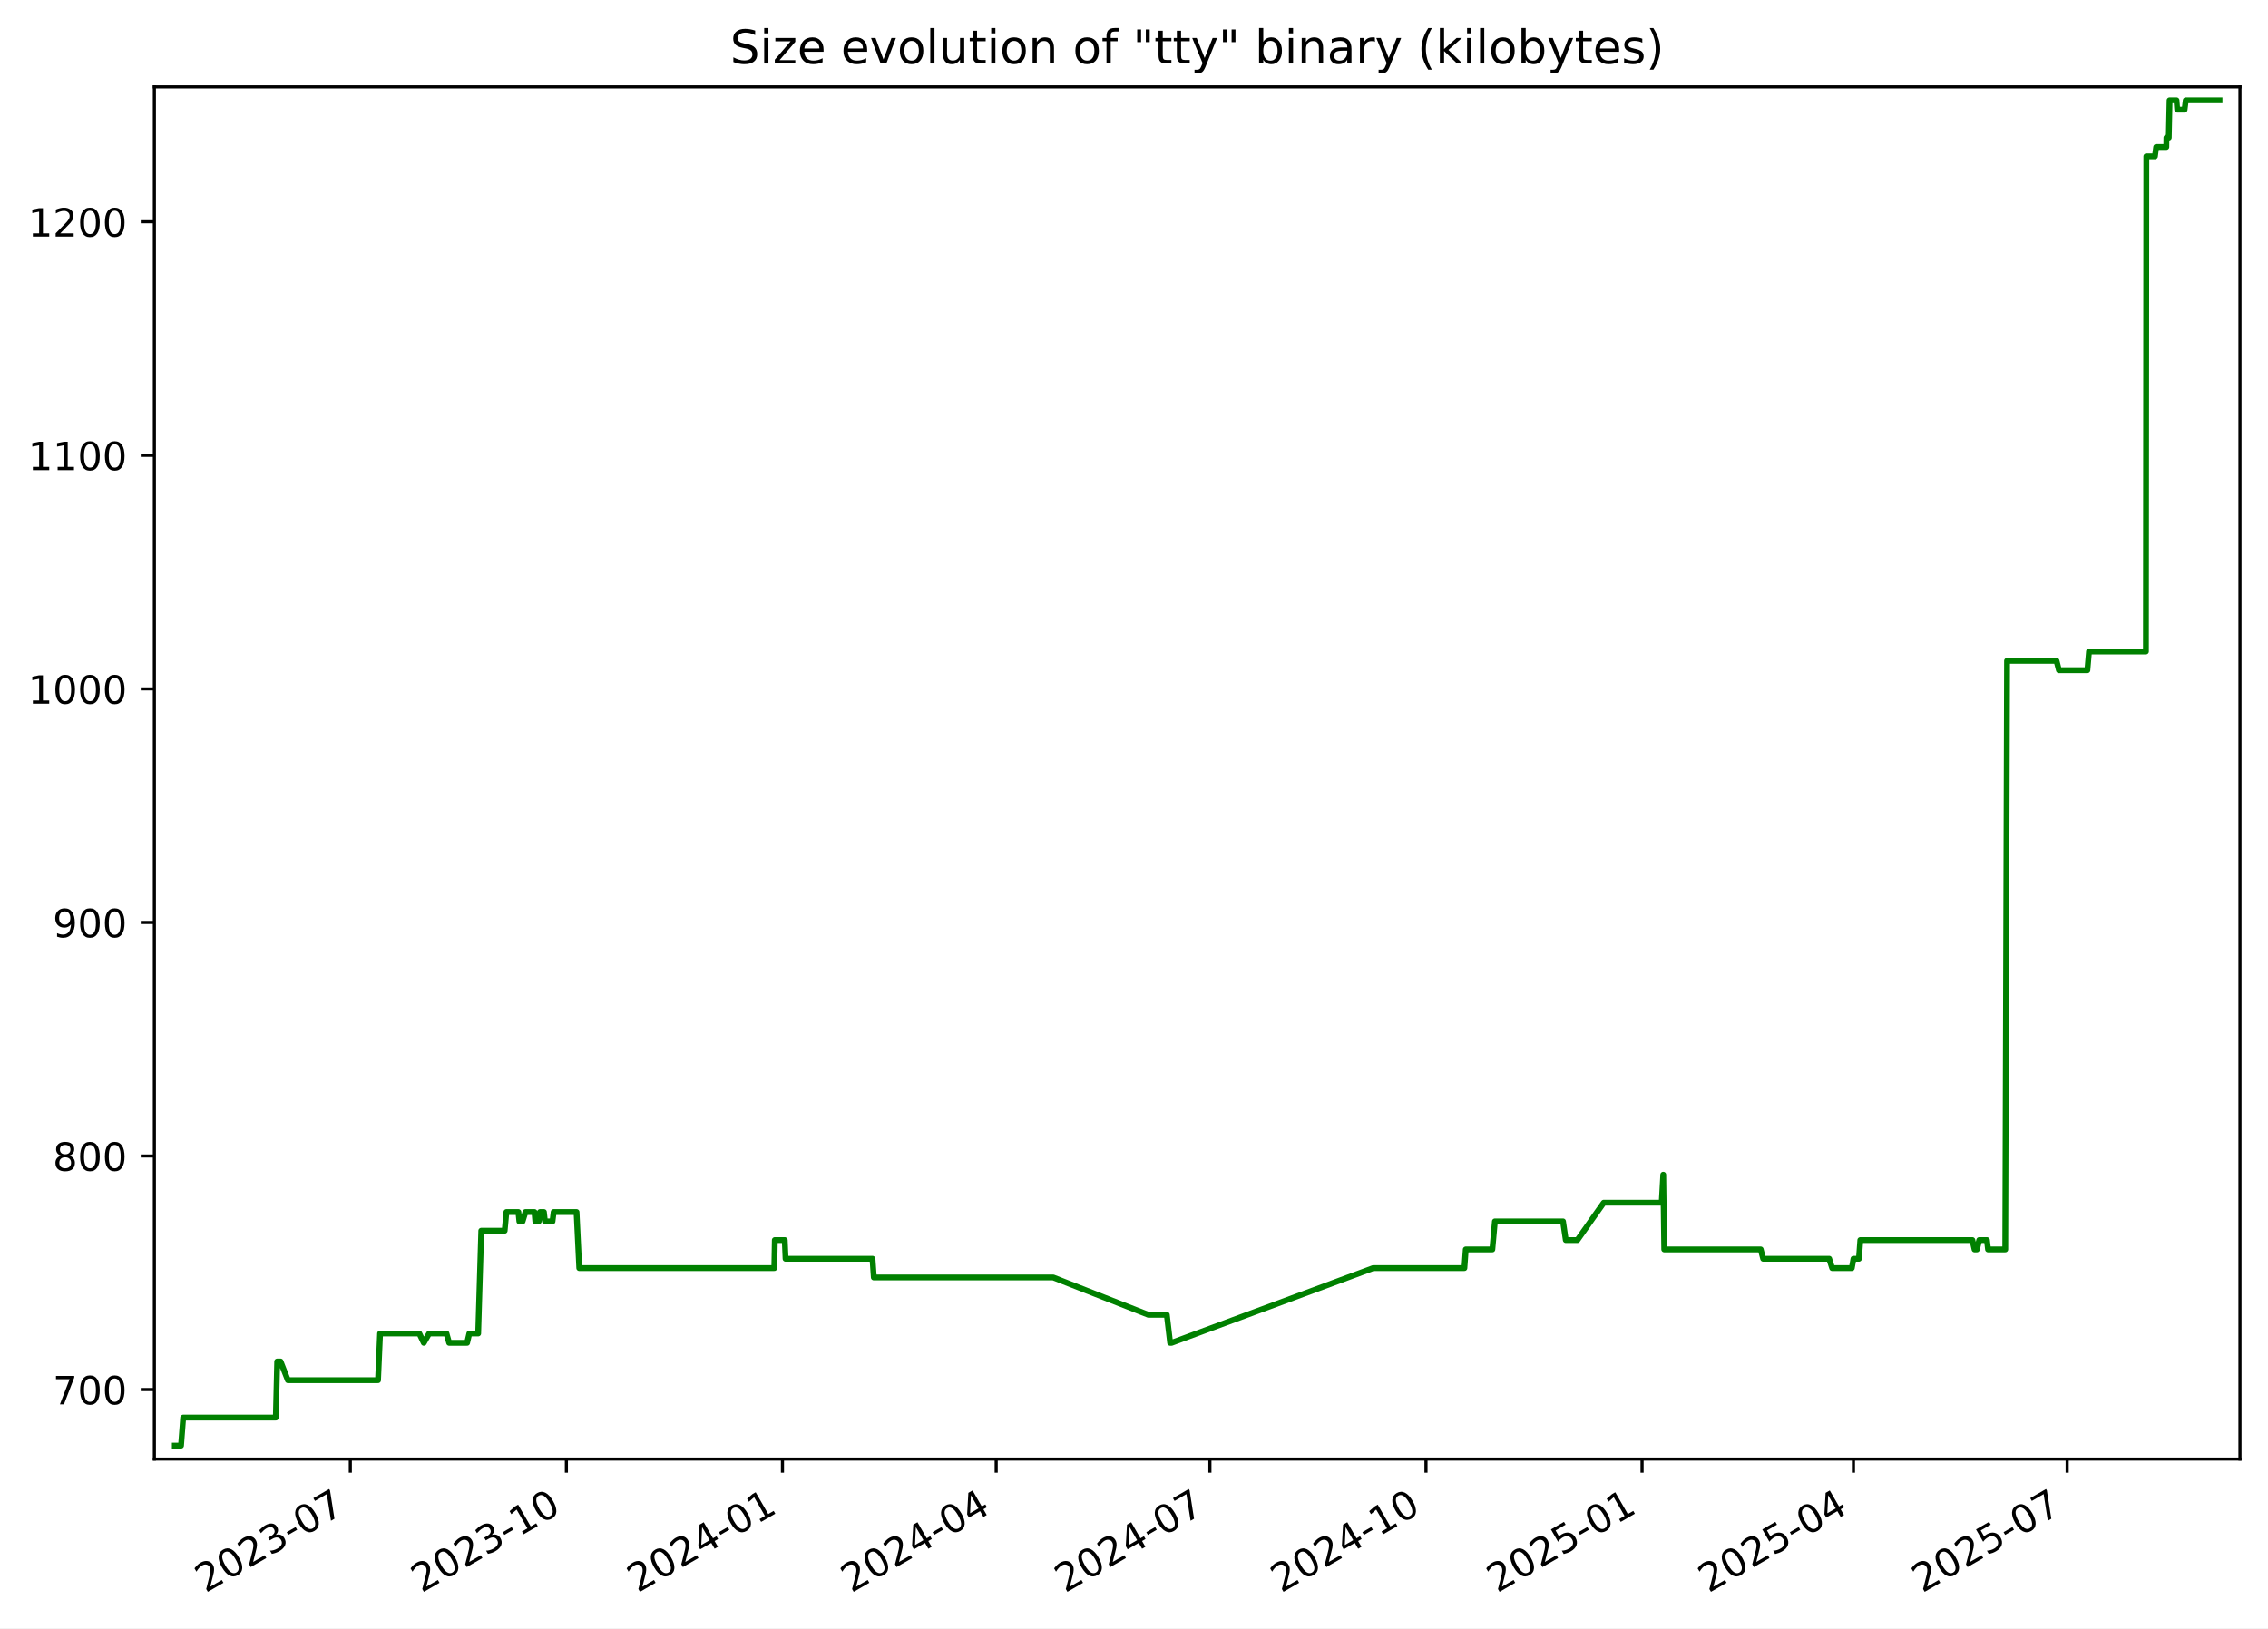
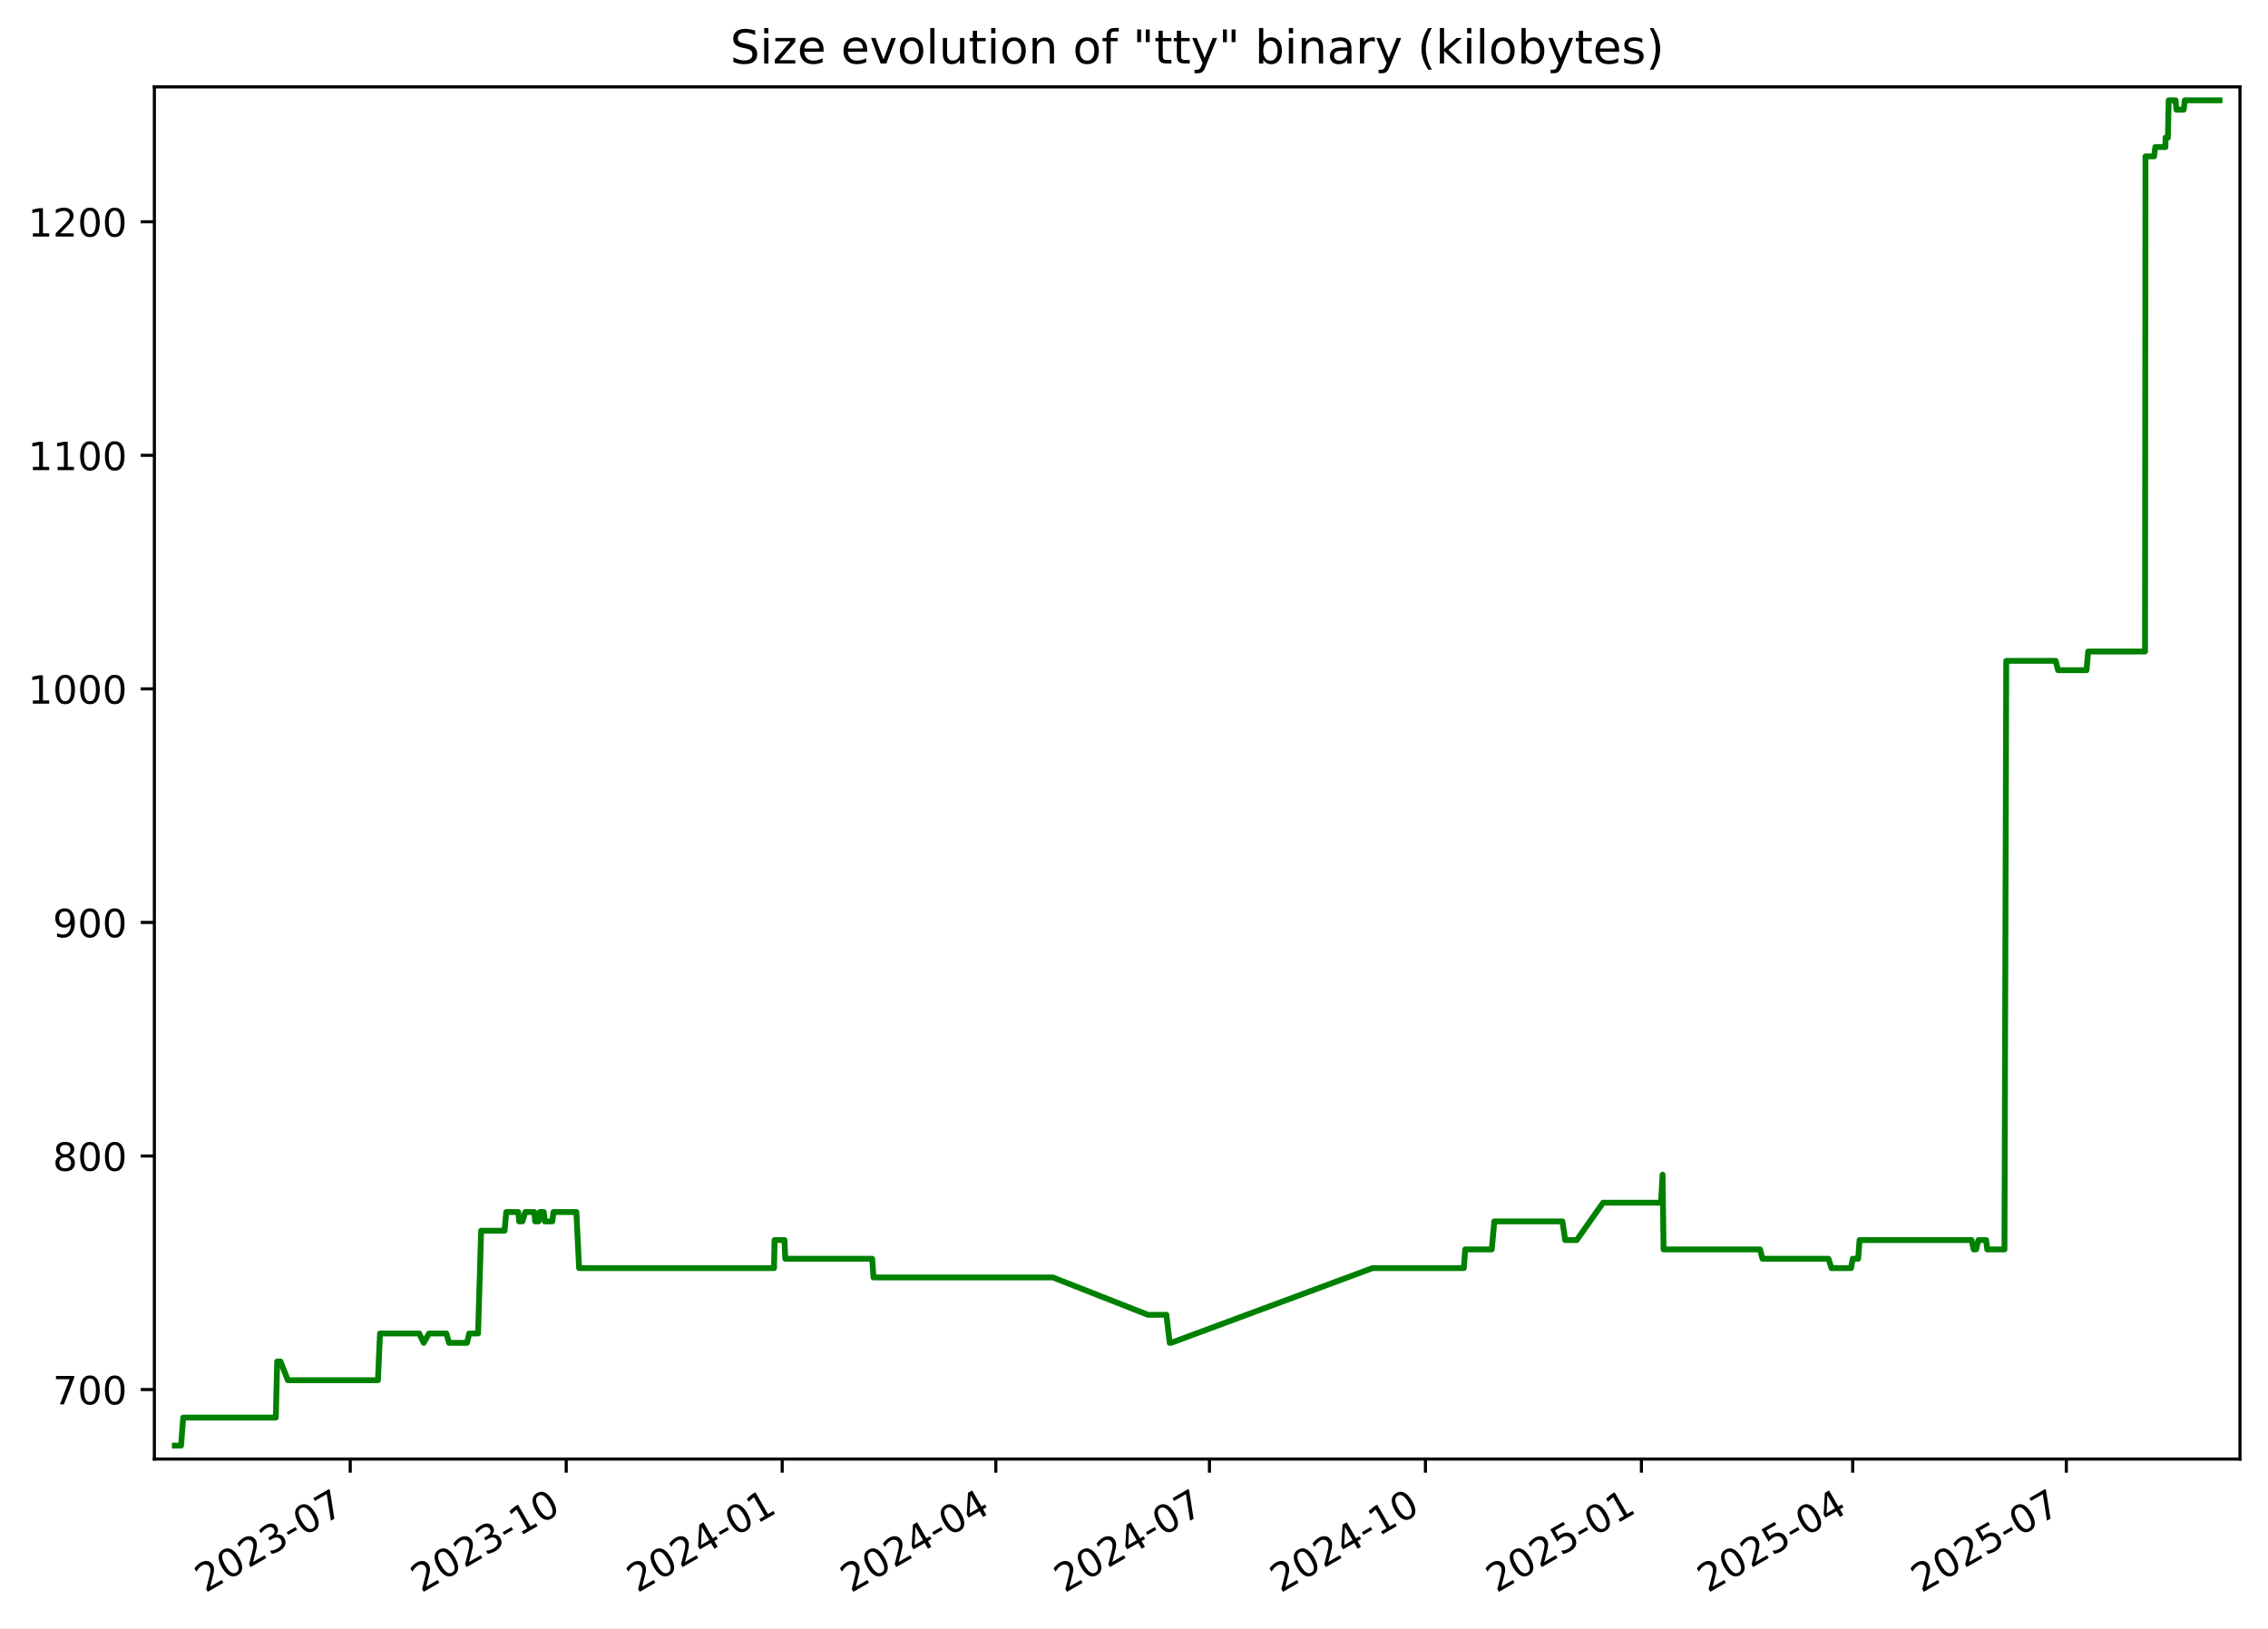
<svg xmlns="http://www.w3.org/2000/svg" xmlns:xlink="http://www.w3.org/1999/xlink" width="582.53pt" height="418.303pt" viewBox="0 0 582.53 418.303" version="1.1">
  <defs>
    <style type="text/css">*{stroke-linejoin: round; stroke-linecap: butt}</style>
  </defs>
  <g id="figure_1">
    <g id="patch_1">
      <path d="M -0 418.303  L 582.53 418.303  L 582.53 0  L -0 0  z " style="fill: #ffffff" />
    </g>
    <g id="axes_1">
      <g id="patch_2">
        <path d="M 39.65 374.83  L 575.33 374.83  L 575.33 22.318  L 39.65 22.318  z " style="fill: #ffffff" />
      </g>
      <g id="matplotlib.axis_1">
        <g id="xtick_1">
          <g id="line2d_1">
            <defs>
-               <path id="m40fe22b3a7" d="M 0 0  L 0 3.5  " style="stroke: #000000; stroke-width: 0.8" />
+               <path id="m6a05902cc6" d="M 0 0  L 0 3.5  " style="stroke: #000000; stroke-width: 0.8" />
            </defs>
            <g>
-               <use xlink:href="#m40fe22b3a7" x="89.976" y="374.83" style="stroke: #000000; stroke-width: 0.8" />
+               <use xlink:href="#m6a05902cc6" x="89.956" y="374.83" style="stroke: #000000; stroke-width: 0.8" />
            </g>
          </g>
          <g id="text_1">
-             <g transform="translate(52.75142 409.302) rotate(-30) scale(0.1 -0.1)">
+             <g transform="translate(52.73134 409.302) rotate(-30) scale(0.1 -0.1)">
              <defs>
                <path id="DejaVuSans-32" d="M 1228 531  L 3431 531  L 3431 0  L 469 0  L 469 531  Q 828 903 1448 1529  Q 2069 2156 2228 2338  Q 2531 2678 2651 2914  Q 2772 3150 2772 3378  Q 2772 3750 2511 3984  Q 2250 4219 1831 4219  Q 1534 4219 1204 4116  Q 875 4013 500 3803  L 500 4441  Q 881 4594 1212 4672  Q 1544 4750 1819 4750  Q 2544 4750 2975 4387  Q 3406 4025 3406 3419  Q 3406 3131 3298 2873  Q 3191 2616 2906 2266  Q 2828 2175 2409 1742  Q 1991 1309 1228 531  z " transform="scale(0.015625)" />
                <path id="DejaVuSans-30" d="M 2034 4250  Q 1547 4250 1301 3770  Q 1056 3291 1056 2328  Q 1056 1369 1301 889  Q 1547 409 2034 409  Q 2525 409 2770 889  Q 3016 1369 3016 2328  Q 3016 3291 2770 3770  Q 2525 4250 2034 4250  z M 2034 4750  Q 2819 4750 3233 4129  Q 3647 3509 3647 2328  Q 3647 1150 3233 529  Q 2819 -91 2034 -91  Q 1250 -91 836 529  Q 422 1150 422 2328  Q 422 3509 836 4129  Q 1250 4750 2034 4750  z " transform="scale(0.015625)" />
                <path id="DejaVuSans-33" d="M 2597 2516  Q 3050 2419 3304 2112  Q 3559 1806 3559 1356  Q 3559 666 3084 287  Q 2609 -91 1734 -91  Q 1441 -91 1130 -33  Q 819 25 488 141  L 488 750  Q 750 597 1062 519  Q 1375 441 1716 441  Q 2309 441 2620 675  Q 2931 909 2931 1356  Q 2931 1769 2642 2001  Q 2353 2234 1838 2234  L 1294 2234  L 1294 2753  L 1863 2753  Q 2328 2753 2575 2939  Q 2822 3125 2822 3475  Q 2822 3834 2567 4026  Q 2313 4219 1838 4219  Q 1578 4219 1281 4162  Q 984 4106 628 3988  L 628 4550  Q 988 4650 1302 4700  Q 1616 4750 1894 4750  Q 2613 4750 3031 4423  Q 3450 4097 3450 3541  Q 3450 3153 3228 2886  Q 3006 2619 2597 2516  z " transform="scale(0.015625)" />
                <path id="DejaVuSans-2d" d="M 313 2009  L 1997 2009  L 1997 1497  L 313 1497  L 313 2009  z " transform="scale(0.015625)" />
                <path id="DejaVuSans-37" d="M 525 4666  L 3525 4666  L 3525 4397  L 1831 0  L 1172 0  L 2766 4134  L 525 4134  L 525 4666  z " transform="scale(0.015625)" />
              </defs>
              <use xlink:href="#DejaVuSans-32" />
              <use xlink:href="#DejaVuSans-30" x="63.623" />
              <use xlink:href="#DejaVuSans-32" x="127.246" />
              <use xlink:href="#DejaVuSans-33" x="190.869" />
              <use xlink:href="#DejaVuSans-2d" x="254.492" />
              <use xlink:href="#DejaVuSans-30" x="290.576" />
              <use xlink:href="#DejaVuSans-37" x="354.199" />
            </g>
          </g>
        </g>
        <g id="xtick_2">
          <g id="line2d_2">
            <g>
-               <use xlink:href="#m40fe22b3a7" x="145.474" y="374.83" style="stroke: #000000; stroke-width: 0.8" />
+               <use xlink:href="#m6a05902cc6" x="145.43" y="374.83" style="stroke: #000000; stroke-width: 0.8" />
            </g>
          </g>
          <g id="text_2">
-             <g transform="translate(108.2496 409.302) rotate(-30) scale(0.1 -0.1)">
+             <g transform="translate(108.2047 409.302) rotate(-30) scale(0.1 -0.1)">
              <defs>
                <path id="DejaVuSans-31" d="M 794 531  L 1825 531  L 1825 4091  L 703 3866  L 703 4441  L 1819 4666  L 2450 4666  L 2450 531  L 3481 531  L 3481 0  L 794 0  L 794 531  z " transform="scale(0.015625)" />
              </defs>
              <use xlink:href="#DejaVuSans-32" />
              <use xlink:href="#DejaVuSans-30" x="63.623" />
              <use xlink:href="#DejaVuSans-32" x="127.246" />
              <use xlink:href="#DejaVuSans-33" x="190.869" />
              <use xlink:href="#DejaVuSans-2d" x="254.492" />
              <use xlink:href="#DejaVuSans-31" x="290.576" />
              <use xlink:href="#DejaVuSans-30" x="354.199" />
            </g>
          </g>
        </g>
        <g id="xtick_3">
          <g id="line2d_3">
            <g>
-               <use xlink:href="#m40fe22b3a7" x="200.972" y="374.83" style="stroke: #000000; stroke-width: 0.8" />
+               <use xlink:href="#m6a05902cc6" x="200.903" y="374.83" style="stroke: #000000; stroke-width: 0.8" />
            </g>
          </g>
          <g id="text_3">
-             <g transform="translate(163.7477 409.302) rotate(-30) scale(0.1 -0.1)">
+             <g transform="translate(163.6781 409.302) rotate(-30) scale(0.1 -0.1)">
              <defs>
                <path id="DejaVuSans-34" d="M 2419 4116  L 825 1625  L 2419 1625  L 2419 4116  z M 2253 4666  L 3047 4666  L 3047 1625  L 3713 1625  L 3713 1100  L 3047 1100  L 3047 0  L 2419 0  L 2419 1100  L 313 1100  L 313 1709  L 2253 4666  z " transform="scale(0.015625)" />
              </defs>
              <use xlink:href="#DejaVuSans-32" />
              <use xlink:href="#DejaVuSans-30" x="63.623" />
              <use xlink:href="#DejaVuSans-32" x="127.246" />
              <use xlink:href="#DejaVuSans-34" x="190.869" />
              <use xlink:href="#DejaVuSans-2d" x="254.492" />
              <use xlink:href="#DejaVuSans-30" x="290.576" />
              <use xlink:href="#DejaVuSans-31" x="354.199" />
            </g>
          </g>
        </g>
        <g id="xtick_4">
          <g id="line2d_4">
            <g>
-               <use xlink:href="#m40fe22b3a7" x="255.867" y="374.83" style="stroke: #000000; stroke-width: 0.8" />
+               <use xlink:href="#m6a05902cc6" x="255.773" y="374.83" style="stroke: #000000; stroke-width: 0.8" />
            </g>
          </g>
          <g id="text_4">
-             <g transform="translate(218.6426 409.302) rotate(-30) scale(0.1 -0.1)">
+             <g transform="translate(218.5486 409.302) rotate(-30) scale(0.1 -0.1)">
              <use xlink:href="#DejaVuSans-32" />
              <use xlink:href="#DejaVuSans-30" x="63.623" />
              <use xlink:href="#DejaVuSans-32" x="127.246" />
              <use xlink:href="#DejaVuSans-34" x="190.869" />
              <use xlink:href="#DejaVuSans-2d" x="254.492" />
              <use xlink:href="#DejaVuSans-30" x="290.576" />
              <use xlink:href="#DejaVuSans-34" x="354.199" />
            </g>
          </g>
        </g>
        <g id="xtick_5">
          <g id="line2d_5">
            <g>
-               <use xlink:href="#m40fe22b3a7" x="310.762" y="374.83" style="stroke: #000000; stroke-width: 0.8" />
+               <use xlink:href="#m6a05902cc6" x="310.644" y="374.83" style="stroke: #000000; stroke-width: 0.8" />
            </g>
          </g>
          <g id="text_5">
-             <g transform="translate(273.5375 409.302) rotate(-30) scale(0.1 -0.1)">
+             <g transform="translate(273.419 409.302) rotate(-30) scale(0.1 -0.1)">
              <use xlink:href="#DejaVuSans-32" />
              <use xlink:href="#DejaVuSans-30" x="63.623" />
              <use xlink:href="#DejaVuSans-32" x="127.246" />
              <use xlink:href="#DejaVuSans-34" x="190.869" />
              <use xlink:href="#DejaVuSans-2d" x="254.492" />
              <use xlink:href="#DejaVuSans-30" x="290.576" />
              <use xlink:href="#DejaVuSans-37" x="354.199" />
            </g>
          </g>
        </g>
        <g id="xtick_6">
          <g id="line2d_6">
            <g>
-               <use xlink:href="#m40fe22b3a7" x="366.26" y="374.83" style="stroke: #000000; stroke-width: 0.8" />
+               <use xlink:href="#m6a05902cc6" x="366.117" y="374.83" style="stroke: #000000; stroke-width: 0.8" />
            </g>
          </g>
          <g id="text_6">
-             <g transform="translate(329.0356 409.302) rotate(-30) scale(0.1 -0.1)">
+             <g transform="translate(328.8924 409.302) rotate(-30) scale(0.1 -0.1)">
              <use xlink:href="#DejaVuSans-32" />
              <use xlink:href="#DejaVuSans-30" x="63.623" />
              <use xlink:href="#DejaVuSans-32" x="127.246" />
              <use xlink:href="#DejaVuSans-34" x="190.869" />
              <use xlink:href="#DejaVuSans-2d" x="254.492" />
              <use xlink:href="#DejaVuSans-31" x="290.576" />
              <use xlink:href="#DejaVuSans-30" x="354.199" />
            </g>
          </g>
        </g>
        <g id="xtick_7">
          <g id="line2d_7">
            <g>
-               <use xlink:href="#m40fe22b3a7" x="421.759" y="374.83" style="stroke: #000000; stroke-width: 0.8" />
+               <use xlink:href="#m6a05902cc6" x="421.591" y="374.83" style="stroke: #000000; stroke-width: 0.8" />
            </g>
          </g>
          <g id="text_7">
-             <g transform="translate(384.5337 409.302) rotate(-30) scale(0.1 -0.1)">
+             <g transform="translate(384.3658 409.302) rotate(-30) scale(0.1 -0.1)">
              <defs>
                <path id="DejaVuSans-35" d="M 691 4666  L 3169 4666  L 3169 4134  L 1269 4134  L 1269 2991  Q 1406 3038 1543 3061  Q 1681 3084 1819 3084  Q 2600 3084 3056 2656  Q 3513 2228 3513 1497  Q 3513 744 3044 326  Q 2575 -91 1722 -91  Q 1428 -91 1123 -41  Q 819 9 494 109  L 494 744  Q 775 591 1075 516  Q 1375 441 1709 441  Q 2250 441 2565 725  Q 2881 1009 2881 1497  Q 2881 1984 2565 2268  Q 2250 2553 1709 2553  Q 1456 2553 1204 2497  Q 953 2441 691 2322  L 691 4666  z " transform="scale(0.015625)" />
              </defs>
              <use xlink:href="#DejaVuSans-32" />
              <use xlink:href="#DejaVuSans-30" x="63.623" />
              <use xlink:href="#DejaVuSans-32" x="127.246" />
              <use xlink:href="#DejaVuSans-35" x="190.869" />
              <use xlink:href="#DejaVuSans-2d" x="254.492" />
              <use xlink:href="#DejaVuSans-30" x="290.576" />
              <use xlink:href="#DejaVuSans-31" x="354.199" />
            </g>
          </g>
        </g>
        <g id="xtick_8">
          <g id="line2d_8">
            <g>
-               <use xlink:href="#m40fe22b3a7" x="476.05" y="374.83" style="stroke: #000000; stroke-width: 0.8" />
+               <use xlink:href="#m6a05902cc6" x="475.858" y="374.83" style="stroke: #000000; stroke-width: 0.8" />
            </g>
          </g>
          <g id="text_8">
-             <g transform="translate(438.8254 409.302) rotate(-30) scale(0.1 -0.1)">
+             <g transform="translate(438.6333 409.302) rotate(-30) scale(0.1 -0.1)">
              <use xlink:href="#DejaVuSans-32" />
              <use xlink:href="#DejaVuSans-30" x="63.623" />
              <use xlink:href="#DejaVuSans-32" x="127.246" />
              <use xlink:href="#DejaVuSans-35" x="190.869" />
              <use xlink:href="#DejaVuSans-2d" x="254.492" />
              <use xlink:href="#DejaVuSans-30" x="290.576" />
              <use xlink:href="#DejaVuSans-34" x="354.199" />
            </g>
          </g>
        </g>
        <g id="xtick_9">
          <g id="line2d_9">
            <g>
-               <use xlink:href="#m40fe22b3a7" x="530.945" y="374.83" style="stroke: #000000; stroke-width: 0.8" />
+               <use xlink:href="#m6a05902cc6" x="530.729" y="374.83" style="stroke: #000000; stroke-width: 0.8" />
            </g>
          </g>
          <g id="text_9">
-             <g transform="translate(493.7202 409.302) rotate(-30) scale(0.1 -0.1)">
+             <g transform="translate(493.5037 409.302) rotate(-30) scale(0.1 -0.1)">
              <use xlink:href="#DejaVuSans-32" />
              <use xlink:href="#DejaVuSans-30" x="63.623" />
              <use xlink:href="#DejaVuSans-32" x="127.246" />
              <use xlink:href="#DejaVuSans-35" x="190.869" />
              <use xlink:href="#DejaVuSans-2d" x="254.492" />
              <use xlink:href="#DejaVuSans-30" x="290.576" />
              <use xlink:href="#DejaVuSans-37" x="354.199" />
            </g>
          </g>
        </g>
      </g>
      <g id="matplotlib.axis_2">
        <g id="ytick_1">
          <g id="line2d_10">
            <defs>
-               <path id="m9e155b8558" d="M 0 0  L -3.5 0  " style="stroke: #000000; stroke-width: 0.8" />
+               <path id="mc29ac340d4" d="M 0 0  L -3.5 0  " style="stroke: #000000; stroke-width: 0.8" />
            </defs>
            <g>
-               <use xlink:href="#m9e155b8558" x="39.65" y="356.974" style="stroke: #000000; stroke-width: 0.8" />
+               <use xlink:href="#mc29ac340d4" x="39.65" y="356.974" style="stroke: #000000; stroke-width: 0.8" />
            </g>
          </g>
          <g id="text_10">
            <g transform="translate(13.5625 360.7733) scale(0.1 -0.1)">
              <use xlink:href="#DejaVuSans-37" />
              <use xlink:href="#DejaVuSans-30" x="63.623" />
              <use xlink:href="#DejaVuSans-30" x="127.246" />
            </g>
          </g>
        </g>
        <g id="ytick_2">
          <g id="line2d_11">
            <g>
-               <use xlink:href="#m9e155b8558" x="39.65" y="296.974" style="stroke: #000000; stroke-width: 0.8" />
+               <use xlink:href="#mc29ac340d4" x="39.65" y="296.974" style="stroke: #000000; stroke-width: 0.8" />
            </g>
          </g>
          <g id="text_11">
            <g transform="translate(13.5625 300.7733) scale(0.1 -0.1)">
              <defs>
                <path id="DejaVuSans-38" d="M 2034 2216  Q 1584 2216 1326 1975  Q 1069 1734 1069 1313  Q 1069 891 1326 650  Q 1584 409 2034 409  Q 2484 409 2743 651  Q 3003 894 3003 1313  Q 3003 1734 2745 1975  Q 2488 2216 2034 2216  z M 1403 2484  Q 997 2584 770 2862  Q 544 3141 544 3541  Q 544 4100 942 4425  Q 1341 4750 2034 4750  Q 2731 4750 3128 4425  Q 3525 4100 3525 3541  Q 3525 3141 3298 2862  Q 3072 2584 2669 2484  Q 3125 2378 3379 2068  Q 3634 1759 3634 1313  Q 3634 634 3220 271  Q 2806 -91 2034 -91  Q 1263 -91 848 271  Q 434 634 434 1313  Q 434 1759 690 2068  Q 947 2378 1403 2484  z M 1172 3481  Q 1172 3119 1398 2916  Q 1625 2713 2034 2713  Q 2441 2713 2670 2916  Q 2900 3119 2900 3481  Q 2900 3844 2670 4047  Q 2441 4250 2034 4250  Q 1625 4250 1398 4047  Q 1172 3844 1172 3481  z " transform="scale(0.015625)" />
              </defs>
              <use xlink:href="#DejaVuSans-38" />
              <use xlink:href="#DejaVuSans-30" x="63.623" />
              <use xlink:href="#DejaVuSans-30" x="127.246" />
            </g>
          </g>
        </g>
        <g id="ytick_3">
          <g id="line2d_12">
            <g>
-               <use xlink:href="#m9e155b8558" x="39.65" y="236.974" style="stroke: #000000; stroke-width: 0.8" />
+               <use xlink:href="#mc29ac340d4" x="39.65" y="236.974" style="stroke: #000000; stroke-width: 0.8" />
            </g>
          </g>
          <g id="text_12">
            <g transform="translate(13.5625 240.7733) scale(0.1 -0.1)">
              <defs>
                <path id="DejaVuSans-39" d="M 703 97  L 703 672  Q 941 559 1184 500  Q 1428 441 1663 441  Q 2288 441 2617 861  Q 2947 1281 2994 2138  Q 2813 1869 2534 1725  Q 2256 1581 1919 1581  Q 1219 1581 811 2004  Q 403 2428 403 3163  Q 403 3881 828 4315  Q 1253 4750 1959 4750  Q 2769 4750 3195 4129  Q 3622 3509 3622 2328  Q 3622 1225 3098 567  Q 2575 -91 1691 -91  Q 1453 -91 1209 -44  Q 966 3 703 97  z M 1959 2075  Q 2384 2075 2632 2365  Q 2881 2656 2881 3163  Q 2881 3666 2632 3958  Q 2384 4250 1959 4250  Q 1534 4250 1286 3958  Q 1038 3666 1038 3163  Q 1038 2656 1286 2365  Q 1534 2075 1959 2075  z " transform="scale(0.015625)" />
              </defs>
              <use xlink:href="#DejaVuSans-39" />
              <use xlink:href="#DejaVuSans-30" x="63.623" />
              <use xlink:href="#DejaVuSans-30" x="127.246" />
            </g>
          </g>
        </g>
        <g id="ytick_4">
          <g id="line2d_13">
            <g>
-               <use xlink:href="#m9e155b8558" x="39.65" y="176.974" style="stroke: #000000; stroke-width: 0.8" />
+               <use xlink:href="#mc29ac340d4" x="39.65" y="176.974" style="stroke: #000000; stroke-width: 0.8" />
            </g>
          </g>
          <g id="text_13">
            <g transform="translate(7.2 180.7733) scale(0.1 -0.1)">
              <use xlink:href="#DejaVuSans-31" />
              <use xlink:href="#DejaVuSans-30" x="63.623" />
              <use xlink:href="#DejaVuSans-30" x="127.246" />
              <use xlink:href="#DejaVuSans-30" x="190.869" />
            </g>
          </g>
        </g>
        <g id="ytick_5">
          <g id="line2d_14">
            <g>
-               <use xlink:href="#m9e155b8558" x="39.65" y="116.974" style="stroke: #000000; stroke-width: 0.8" />
+               <use xlink:href="#mc29ac340d4" x="39.65" y="116.974" style="stroke: #000000; stroke-width: 0.8" />
            </g>
          </g>
          <g id="text_14">
            <g transform="translate(7.2 120.7733) scale(0.1 -0.1)">
              <use xlink:href="#DejaVuSans-31" />
              <use xlink:href="#DejaVuSans-31" x="63.623" />
              <use xlink:href="#DejaVuSans-30" x="127.246" />
              <use xlink:href="#DejaVuSans-30" x="190.869" />
            </g>
          </g>
        </g>
        <g id="ytick_6">
          <g id="line2d_15">
            <g>
-               <use xlink:href="#m9e155b8558" x="39.65" y="56.974" style="stroke: #000000; stroke-width: 0.8" />
+               <use xlink:href="#mc29ac340d4" x="39.65" y="56.974" style="stroke: #000000; stroke-width: 0.8" />
            </g>
          </g>
          <g id="text_15">
            <g transform="translate(7.2 60.77334) scale(0.1 -0.1)">
              <use xlink:href="#DejaVuSans-31" />
              <use xlink:href="#DejaVuSans-32" x="63.623" />
              <use xlink:href="#DejaVuSans-30" x="127.246" />
              <use xlink:href="#DejaVuSans-30" x="190.869" />
            </g>
          </g>
        </g>
      </g>
      <g id="line2d_16">
-         <path d="M 44.902 371.374  L 46.499 371.374  L 47.057 364.174  L 70.849 364.174  L 71.202 349.774  L 72.064 349.774  L 73.945 354.574  L 97.1 354.574  L 97.626 342.574  L 107.699 342.574  L 108.855 344.974  L 110.223 342.574  L 114.678 342.574  L 115.361 344.974  L 119.981 344.974  L 120.546 342.574  L 122.822 342.574  L 123.616 316.174  L 129.627 316.174  L 130.07 311.374  L 133.147 311.374  L 133.396 313.774  L 134.219 313.774  L 134.956 311.374  L 137.28 311.374  L 137.494 313.774  L 138.365 313.774  L 138.704 311.374  L 139.702 311.374  L 139.972 313.774  L 141.909 313.774  L 142.207 311.374  L 148.087 311.374  L 148.786 325.774  L 198.879 325.774  L 199.009 318.574  L 201.561 318.574  L 201.769 323.374  L 224.098 323.374  L 224.437 328.174  L 270.515 328.174  L 294.964 337.774  L 299.696 337.774  L 300.546 344.974  L 300.913 344.974  L 352.678 325.774  L 376.127 325.774  L 376.478 320.974  L 383.307 320.974  L 383.959 313.774  L 401.461 313.774  L 402.169 318.574  L 405.139 318.574  L 411.915 308.974  L 426.799 308.974  L 427.201 301.774  L 427.454 320.974  L 452.239 320.974  L 452.873 323.374  L 469.827 323.374  L 470.589 325.774  L 475.626 325.774  L 476.06 323.374  L 477.461 323.374  L 477.816 318.574  L 506.599 318.574  L 507.153 320.974  L 507.758 320.974  L 508.368 318.574  L 510.338 318.574  L 510.627 320.974  L 515.05 320.974  L 515.508 169.774  L 528.213 169.774  L 528.83 172.174  L 536.14 172.174  L 536.555 167.374  L 551.176 167.374  L 551.284 40.174  L 553.493 40.174  L 553.811 37.774  L 556.417 37.774  L 556.437 35.374  L 557.047 35.374  L 557.254 25.774  L 559.033 25.774  L 559.219 28.174  L 561.107 28.174  L 561.406 25.774  L 570.078 25.774  L 570.078 25.774  " clip-path="url(#pcddee15de5)" style="fill: none; stroke: #008000; stroke-width: 1.5; stroke-linecap: square" />
+         <path d="M 44.902 371.374  L 46.498 371.374  L 47.056 364.174  L 70.838 364.174  L 71.191 349.774  L 72.052 349.774  L 73.932 354.574  L 97.077 354.574  L 97.602 342.574  L 107.671 342.574  L 108.827 344.974  L 110.194 342.574  L 114.647 342.574  L 115.33 344.974  L 119.948 344.974  L 120.513 342.574  L 122.787 342.574  L 123.581 316.174  L 129.59 316.174  L 130.033 311.374  L 133.108 311.374  L 133.357 313.774  L 134.179 313.774  L 134.916 311.374  L 137.238 311.374  L 137.453 313.774  L 138.323 313.774  L 138.662 311.374  L 139.66 311.374  L 139.93 313.774  L 141.865 313.774  L 142.163 311.374  L 148.041 311.374  L 148.74 325.774  L 198.811 325.774  L 198.941 318.574  L 201.491 318.574  L 201.7 323.374  L 224.018 323.374  L 224.357 328.174  L 270.414 328.174  L 294.853 337.774  L 299.583 337.774  L 300.432 344.974  L 300.799 344.974  L 352.541 325.774  L 375.98 325.774  L 376.331 320.974  L 383.156 320.974  L 383.808 313.774  L 401.302 313.774  L 402.01 318.574  L 404.978 318.574  L 411.751 308.974  L 426.629 308.974  L 427.031 301.774  L 427.284 320.974  L 452.058 320.974  L 452.691 323.374  L 469.637 323.374  L 470.4 325.774  L 475.434 325.774  L 475.868 323.374  L 477.268 323.374  L 477.624 318.574  L 506.393 318.574  L 506.947 320.974  L 507.552 320.974  L 508.162 318.574  L 510.13 318.574  L 510.42 320.974  L 514.841 320.974  L 515.298 169.774  L 527.998 169.774  L 528.614 172.174  L 535.921 172.174  L 536.336 167.374  L 550.951 167.374  L 551.058 40.174  L 553.266 40.174  L 553.584 37.774  L 556.189 37.774  L 556.209 35.374  L 556.819 35.374  L 557.025 25.774  L 558.804 25.774  L 558.99 28.174  L 560.877 28.174  L 561.176 25.774  L 570.078 25.774  L 570.078 25.774  " clip-path="url(#p801ff0508a)" style="fill: none; stroke: #008000; stroke-width: 1.5; stroke-linecap: square" />
      </g>
      <g id="patch_3">
        <path d="M 39.65 374.83  L 39.65 22.318  " style="fill: none; stroke: #000000; stroke-width: 0.8; stroke-linejoin: miter; stroke-linecap: square" />
      </g>
      <g id="patch_4">
        <path d="M 575.33 374.83  L 575.33 22.318  " style="fill: none; stroke: #000000; stroke-width: 0.8; stroke-linejoin: miter; stroke-linecap: square" />
      </g>
      <g id="patch_5">
        <path d="M 39.65 374.83  L 575.33 374.83  " style="fill: none; stroke: #000000; stroke-width: 0.8; stroke-linejoin: miter; stroke-linecap: square" />
      </g>
      <g id="patch_6">
        <path d="M 39.65 22.318  L 575.33 22.318  " style="fill: none; stroke: #000000; stroke-width: 0.8; stroke-linejoin: miter; stroke-linecap: square" />
      </g>
      <g id="text_16">
        <g transform="translate(187.5387 16.31812) scale(0.12 -0.12)">
          <defs>
            <path id="DejaVuSans-53" d="M 3425 4513  L 3425 3897  Q 3066 4069 2747 4153  Q 2428 4238 2131 4238  Q 1616 4238 1336 4038  Q 1056 3838 1056 3469  Q 1056 3159 1242 3001  Q 1428 2844 1947 2747  L 2328 2669  Q 3034 2534 3370 2195  Q 3706 1856 3706 1288  Q 3706 609 3251 259  Q 2797 -91 1919 -91  Q 1588 -91 1214 -16  Q 841 59 441 206  L 441 856  Q 825 641 1194 531  Q 1563 422 1919 422  Q 2459 422 2753 634  Q 3047 847 3047 1241  Q 3047 1584 2836 1778  Q 2625 1972 2144 2069  L 1759 2144  Q 1053 2284 737 2584  Q 422 2884 422 3419  Q 422 4038 858 4394  Q 1294 4750 2059 4750  Q 2388 4750 2728 4690  Q 3069 4631 3425 4513  z " transform="scale(0.015625)" />
            <path id="DejaVuSans-69" d="M 603 3500  L 1178 3500  L 1178 0  L 603 0  L 603 3500  z M 603 4863  L 1178 4863  L 1178 4134  L 603 4134  L 603 4863  z " transform="scale(0.015625)" />
            <path id="DejaVuSans-7a" d="M 353 3500  L 3084 3500  L 3084 2975  L 922 459  L 3084 459  L 3084 0  L 275 0  L 275 525  L 2438 3041  L 353 3041  L 353 3500  z " transform="scale(0.015625)" />
            <path id="DejaVuSans-65" d="M 3597 1894  L 3597 1613  L 953 1613  Q 991 1019 1311 708  Q 1631 397 2203 397  Q 2534 397 2845 478  Q 3156 559 3463 722  L 3463 178  Q 3153 47 2828 -22  Q 2503 -91 2169 -91  Q 1331 -91 842 396  Q 353 884 353 1716  Q 353 2575 817 3079  Q 1281 3584 2069 3584  Q 2775 3584 3186 3129  Q 3597 2675 3597 1894  z M 3022 2063  Q 3016 2534 2758 2815  Q 2500 3097 2075 3097  Q 1594 3097 1305 2825  Q 1016 2553 972 2059  L 3022 2063  z " transform="scale(0.015625)" />
            <path id="DejaVuSans-20" transform="scale(0.015625)" />
            <path id="DejaVuSans-76" d="M 191 3500  L 800 3500  L 1894 563  L 2988 3500  L 3597 3500  L 2284 0  L 1503 0  L 191 3500  z " transform="scale(0.015625)" />
            <path id="DejaVuSans-6f" d="M 1959 3097  Q 1497 3097 1228 2736  Q 959 2375 959 1747  Q 959 1119 1226 758  Q 1494 397 1959 397  Q 2419 397 2687 759  Q 2956 1122 2956 1747  Q 2956 2369 2687 2733  Q 2419 3097 1959 3097  z M 1959 3584  Q 2709 3584 3137 3096  Q 3566 2609 3566 1747  Q 3566 888 3137 398  Q 2709 -91 1959 -91  Q 1206 -91 779 398  Q 353 888 353 1747  Q 353 2609 779 3096  Q 1206 3584 1959 3584  z " transform="scale(0.015625)" />
            <path id="DejaVuSans-6c" d="M 603 4863  L 1178 4863  L 1178 0  L 603 0  L 603 4863  z " transform="scale(0.015625)" />
            <path id="DejaVuSans-75" d="M 544 1381  L 544 3500  L 1119 3500  L 1119 1403  Q 1119 906 1312 657  Q 1506 409 1894 409  Q 2359 409 2629 706  Q 2900 1003 2900 1516  L 2900 3500  L 3475 3500  L 3475 0  L 2900 0  L 2900 538  Q 2691 219 2414 64  Q 2138 -91 1772 -91  Q 1169 -91 856 284  Q 544 659 544 1381  z M 1991 3584  L 1991 3584  z " transform="scale(0.015625)" />
            <path id="DejaVuSans-74" d="M 1172 4494  L 1172 3500  L 2356 3500  L 2356 3053  L 1172 3053  L 1172 1153  Q 1172 725 1289 603  Q 1406 481 1766 481  L 2356 481  L 2356 0  L 1766 0  Q 1100 0 847 248  Q 594 497 594 1153  L 594 3053  L 172 3053  L 172 3500  L 594 3500  L 594 4494  L 1172 4494  z " transform="scale(0.015625)" />
            <path id="DejaVuSans-6e" d="M 3513 2113  L 3513 0  L 2938 0  L 2938 2094  Q 2938 2591 2744 2837  Q 2550 3084 2163 3084  Q 1697 3084 1428 2787  Q 1159 2491 1159 1978  L 1159 0  L 581 0  L 581 3500  L 1159 3500  L 1159 2956  Q 1366 3272 1645 3428  Q 1925 3584 2291 3584  Q 2894 3584 3203 3211  Q 3513 2838 3513 2113  z " transform="scale(0.015625)" />
            <path id="DejaVuSans-66" d="M 2375 4863  L 2375 4384  L 1825 4384  Q 1516 4384 1395 4259  Q 1275 4134 1275 3809  L 1275 3500  L 2222 3500  L 2222 3053  L 1275 3053  L 1275 0  L 697 0  L 697 3053  L 147 3053  L 147 3500  L 697 3500  L 697 3744  Q 697 4328 969 4595  Q 1241 4863 1831 4863  L 2375 4863  z " transform="scale(0.015625)" />
            <path id="DejaVuSans-22" d="M 1147 4666  L 1147 2931  L 616 2931  L 616 4666  L 1147 4666  z M 2328 4666  L 2328 2931  L 1797 2931  L 1797 4666  L 2328 4666  z " transform="scale(0.015625)" />
            <path id="DejaVuSans-79" d="M 2059 -325  Q 1816 -950 1584 -1140  Q 1353 -1331 966 -1331  L 506 -1331  L 506 -850  L 844 -850  Q 1081 -850 1212 -737  Q 1344 -625 1503 -206  L 1606 56  L 191 3500  L 800 3500  L 1894 763  L 2988 3500  L 3597 3500  L 2059 -325  z " transform="scale(0.015625)" />
            <path id="DejaVuSans-62" d="M 3116 1747  Q 3116 2381 2855 2742  Q 2594 3103 2138 3103  Q 1681 3103 1420 2742  Q 1159 2381 1159 1747  Q 1159 1113 1420 752  Q 1681 391 2138 391  Q 2594 391 2855 752  Q 3116 1113 3116 1747  z M 1159 2969  Q 1341 3281 1617 3432  Q 1894 3584 2278 3584  Q 2916 3584 3314 3078  Q 3713 2572 3713 1747  Q 3713 922 3314 415  Q 2916 -91 2278 -91  Q 1894 -91 1617 61  Q 1341 213 1159 525  L 1159 0  L 581 0  L 581 4863  L 1159 4863  L 1159 2969  z " transform="scale(0.015625)" />
            <path id="DejaVuSans-61" d="M 2194 1759  Q 1497 1759 1228 1600  Q 959 1441 959 1056  Q 959 750 1161 570  Q 1363 391 1709 391  Q 2188 391 2477 730  Q 2766 1069 2766 1631  L 2766 1759  L 2194 1759  z M 3341 1997  L 3341 0  L 2766 0  L 2766 531  Q 2569 213 2275 61  Q 1981 -91 1556 -91  Q 1019 -91 701 211  Q 384 513 384 1019  Q 384 1609 779 1909  Q 1175 2209 1959 2209  L 2766 2209  L 2766 2266  Q 2766 2663 2505 2880  Q 2244 3097 1772 3097  Q 1472 3097 1187 3025  Q 903 2953 641 2809  L 641 3341  Q 956 3463 1253 3523  Q 1550 3584 1831 3584  Q 2591 3584 2966 3190  Q 3341 2797 3341 1997  z " transform="scale(0.015625)" />
            <path id="DejaVuSans-72" d="M 2631 2963  Q 2534 3019 2420 3045  Q 2306 3072 2169 3072  Q 1681 3072 1420 2755  Q 1159 2438 1159 1844  L 1159 0  L 581 0  L 581 3500  L 1159 3500  L 1159 2956  Q 1341 3275 1631 3429  Q 1922 3584 2338 3584  Q 2397 3584 2469 3576  Q 2541 3569 2628 3553  L 2631 2963  z " transform="scale(0.015625)" />
            <path id="DejaVuSans-28" d="M 1984 4856  Q 1566 4138 1362 3434  Q 1159 2731 1159 2009  Q 1159 1288 1364 580  Q 1569 -128 1984 -844  L 1484 -844  Q 1016 -109 783 600  Q 550 1309 550 2009  Q 550 2706 781 3412  Q 1013 4119 1484 4856  L 1984 4856  z " transform="scale(0.015625)" />
            <path id="DejaVuSans-6b" d="M 581 4863  L 1159 4863  L 1159 1991  L 2875 3500  L 3609 3500  L 1753 1863  L 3688 0  L 2938 0  L 1159 1709  L 1159 0  L 581 0  L 581 4863  z " transform="scale(0.015625)" />
            <path id="DejaVuSans-73" d="M 2834 3397  L 2834 2853  Q 2591 2978 2328 3040  Q 2066 3103 1784 3103  Q 1356 3103 1142 2972  Q 928 2841 928 2578  Q 928 2378 1081 2264  Q 1234 2150 1697 2047  L 1894 2003  Q 2506 1872 2764 1633  Q 3022 1394 3022 966  Q 3022 478 2636 193  Q 2250 -91 1575 -91  Q 1294 -91 989 -36  Q 684 19 347 128  L 347 722  Q 666 556 975 473  Q 1284 391 1588 391  Q 1994 391 2212 530  Q 2431 669 2431 922  Q 2431 1156 2273 1281  Q 2116 1406 1581 1522  L 1381 1569  Q 847 1681 609 1914  Q 372 2147 372 2553  Q 372 3047 722 3315  Q 1072 3584 1716 3584  Q 2034 3584 2315 3537  Q 2597 3491 2834 3397  z " transform="scale(0.015625)" />
            <path id="DejaVuSans-29" d="M 513 4856  L 1013 4856  Q 1481 4119 1714 3412  Q 1947 2706 1947 2009  Q 1947 1309 1714 600  Q 1481 -109 1013 -844  L 513 -844  Q 928 -128 1133 580  Q 1338 1288 1338 2009  Q 1338 2731 1133 3434  Q 928 4138 513 4856  z " transform="scale(0.015625)" />
          </defs>
          <use xlink:href="#DejaVuSans-53" />
          <use xlink:href="#DejaVuSans-69" x="63.477" />
          <use xlink:href="#DejaVuSans-7a" x="91.26" />
          <use xlink:href="#DejaVuSans-65" x="143.75" />
          <use xlink:href="#DejaVuSans-20" x="205.273" />
          <use xlink:href="#DejaVuSans-65" x="237.061" />
          <use xlink:href="#DejaVuSans-76" x="298.584" />
          <use xlink:href="#DejaVuSans-6f" x="357.764" />
          <use xlink:href="#DejaVuSans-6c" x="418.945" />
          <use xlink:href="#DejaVuSans-75" x="446.729" />
          <use xlink:href="#DejaVuSans-74" x="510.107" />
          <use xlink:href="#DejaVuSans-69" x="549.316" />
          <use xlink:href="#DejaVuSans-6f" x="577.1" />
          <use xlink:href="#DejaVuSans-6e" x="638.281" />
          <use xlink:href="#DejaVuSans-20" x="701.66" />
          <use xlink:href="#DejaVuSans-6f" x="733.447" />
          <use xlink:href="#DejaVuSans-66" x="794.629" />
          <use xlink:href="#DejaVuSans-20" x="829.834" />
          <use xlink:href="#DejaVuSans-22" x="861.621" />
          <use xlink:href="#DejaVuSans-74" x="907.617" />
          <use xlink:href="#DejaVuSans-74" x="946.826" />
          <use xlink:href="#DejaVuSans-79" x="986.035" />
          <use xlink:href="#DejaVuSans-22" x="1045.215" />
          <use xlink:href="#DejaVuSans-20" x="1091.211" />
          <use xlink:href="#DejaVuSans-62" x="1122.998" />
          <use xlink:href="#DejaVuSans-69" x="1186.475" />
          <use xlink:href="#DejaVuSans-6e" x="1214.258" />
          <use xlink:href="#DejaVuSans-61" x="1277.637" />
          <use xlink:href="#DejaVuSans-72" x="1338.916" />
          <use xlink:href="#DejaVuSans-79" x="1380.029" />
          <use xlink:href="#DejaVuSans-20" x="1439.209" />
          <use xlink:href="#DejaVuSans-28" x="1470.996" />
          <use xlink:href="#DejaVuSans-6b" x="1510.01" />
          <use xlink:href="#DejaVuSans-69" x="1567.92" />
          <use xlink:href="#DejaVuSans-6c" x="1595.703" />
          <use xlink:href="#DejaVuSans-6f" x="1623.486" />
          <use xlink:href="#DejaVuSans-62" x="1684.668" />
          <use xlink:href="#DejaVuSans-79" x="1748.145" />
          <use xlink:href="#DejaVuSans-74" x="1807.324" />
          <use xlink:href="#DejaVuSans-65" x="1846.533" />
          <use xlink:href="#DejaVuSans-73" x="1908.057" />
          <use xlink:href="#DejaVuSans-29" x="1960.156" />
        </g>
      </g>
    </g>
  </g>
  <defs>
-     <clipPath id="pcddee15de5">
+     <clipPath id="p801ff0508a">
      <rect x="39.65" y="22.318" width="535.68" height="352.512" />
    </clipPath>
  </defs>
</svg>
